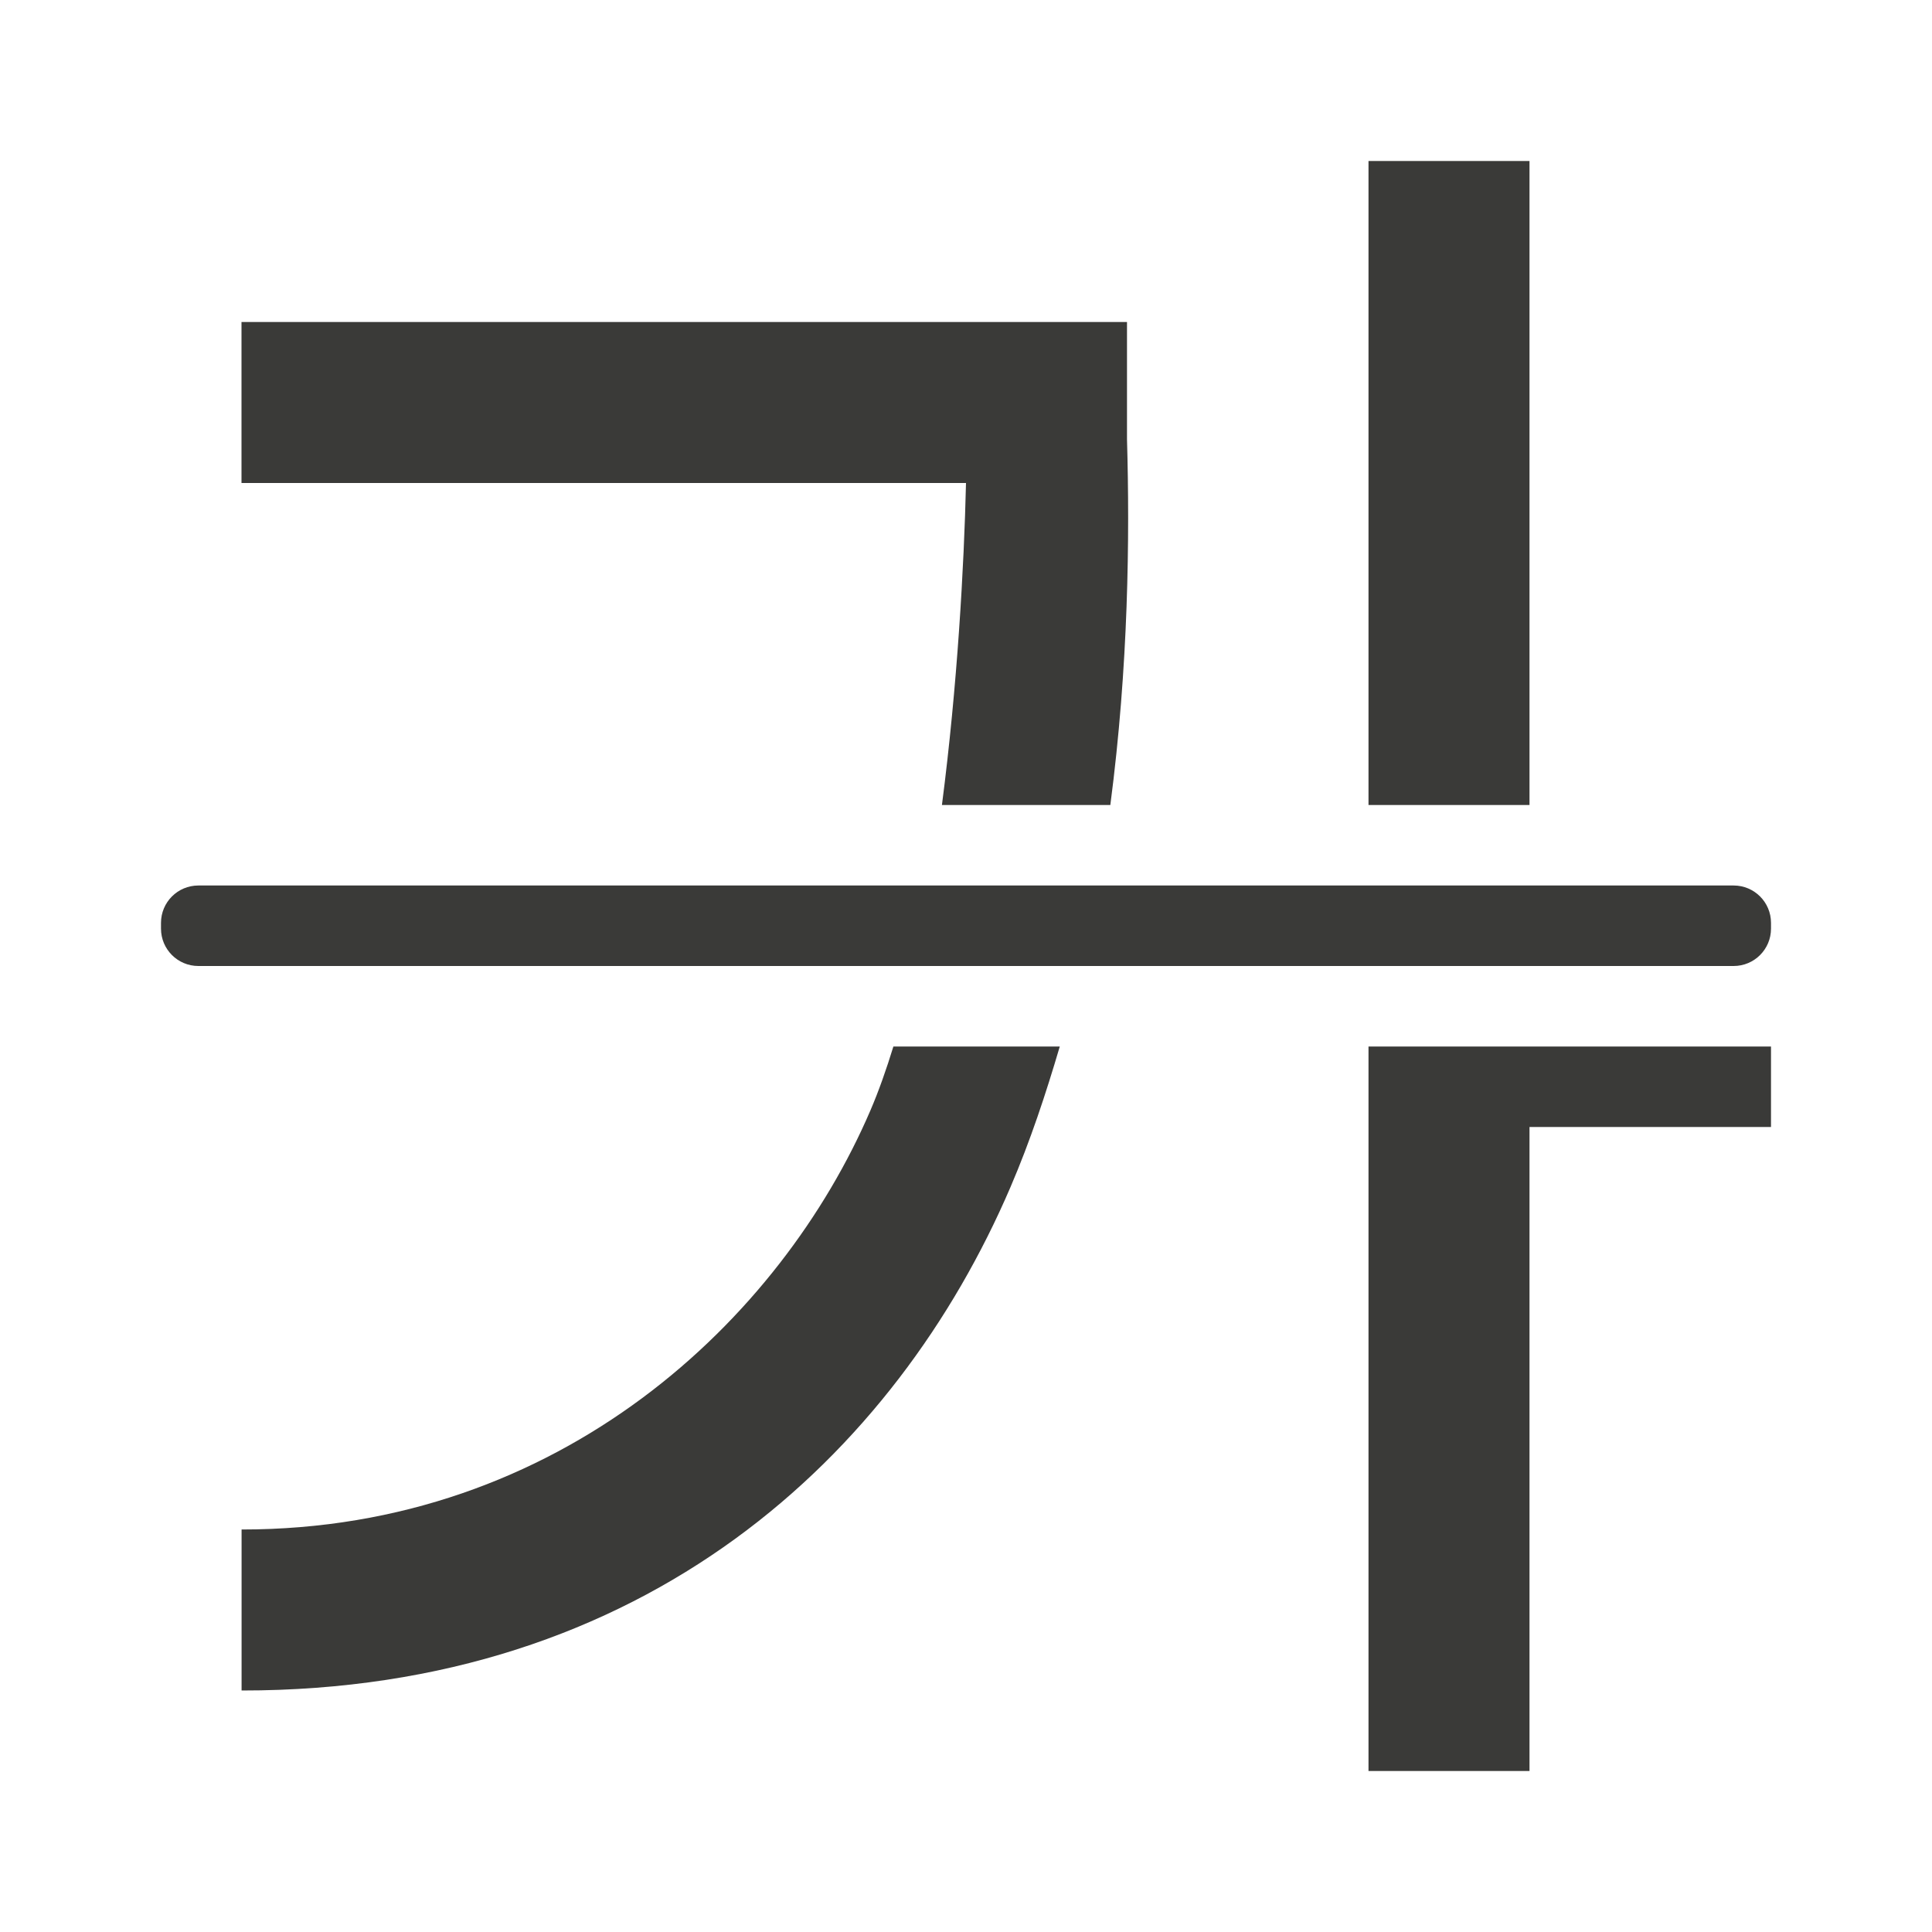
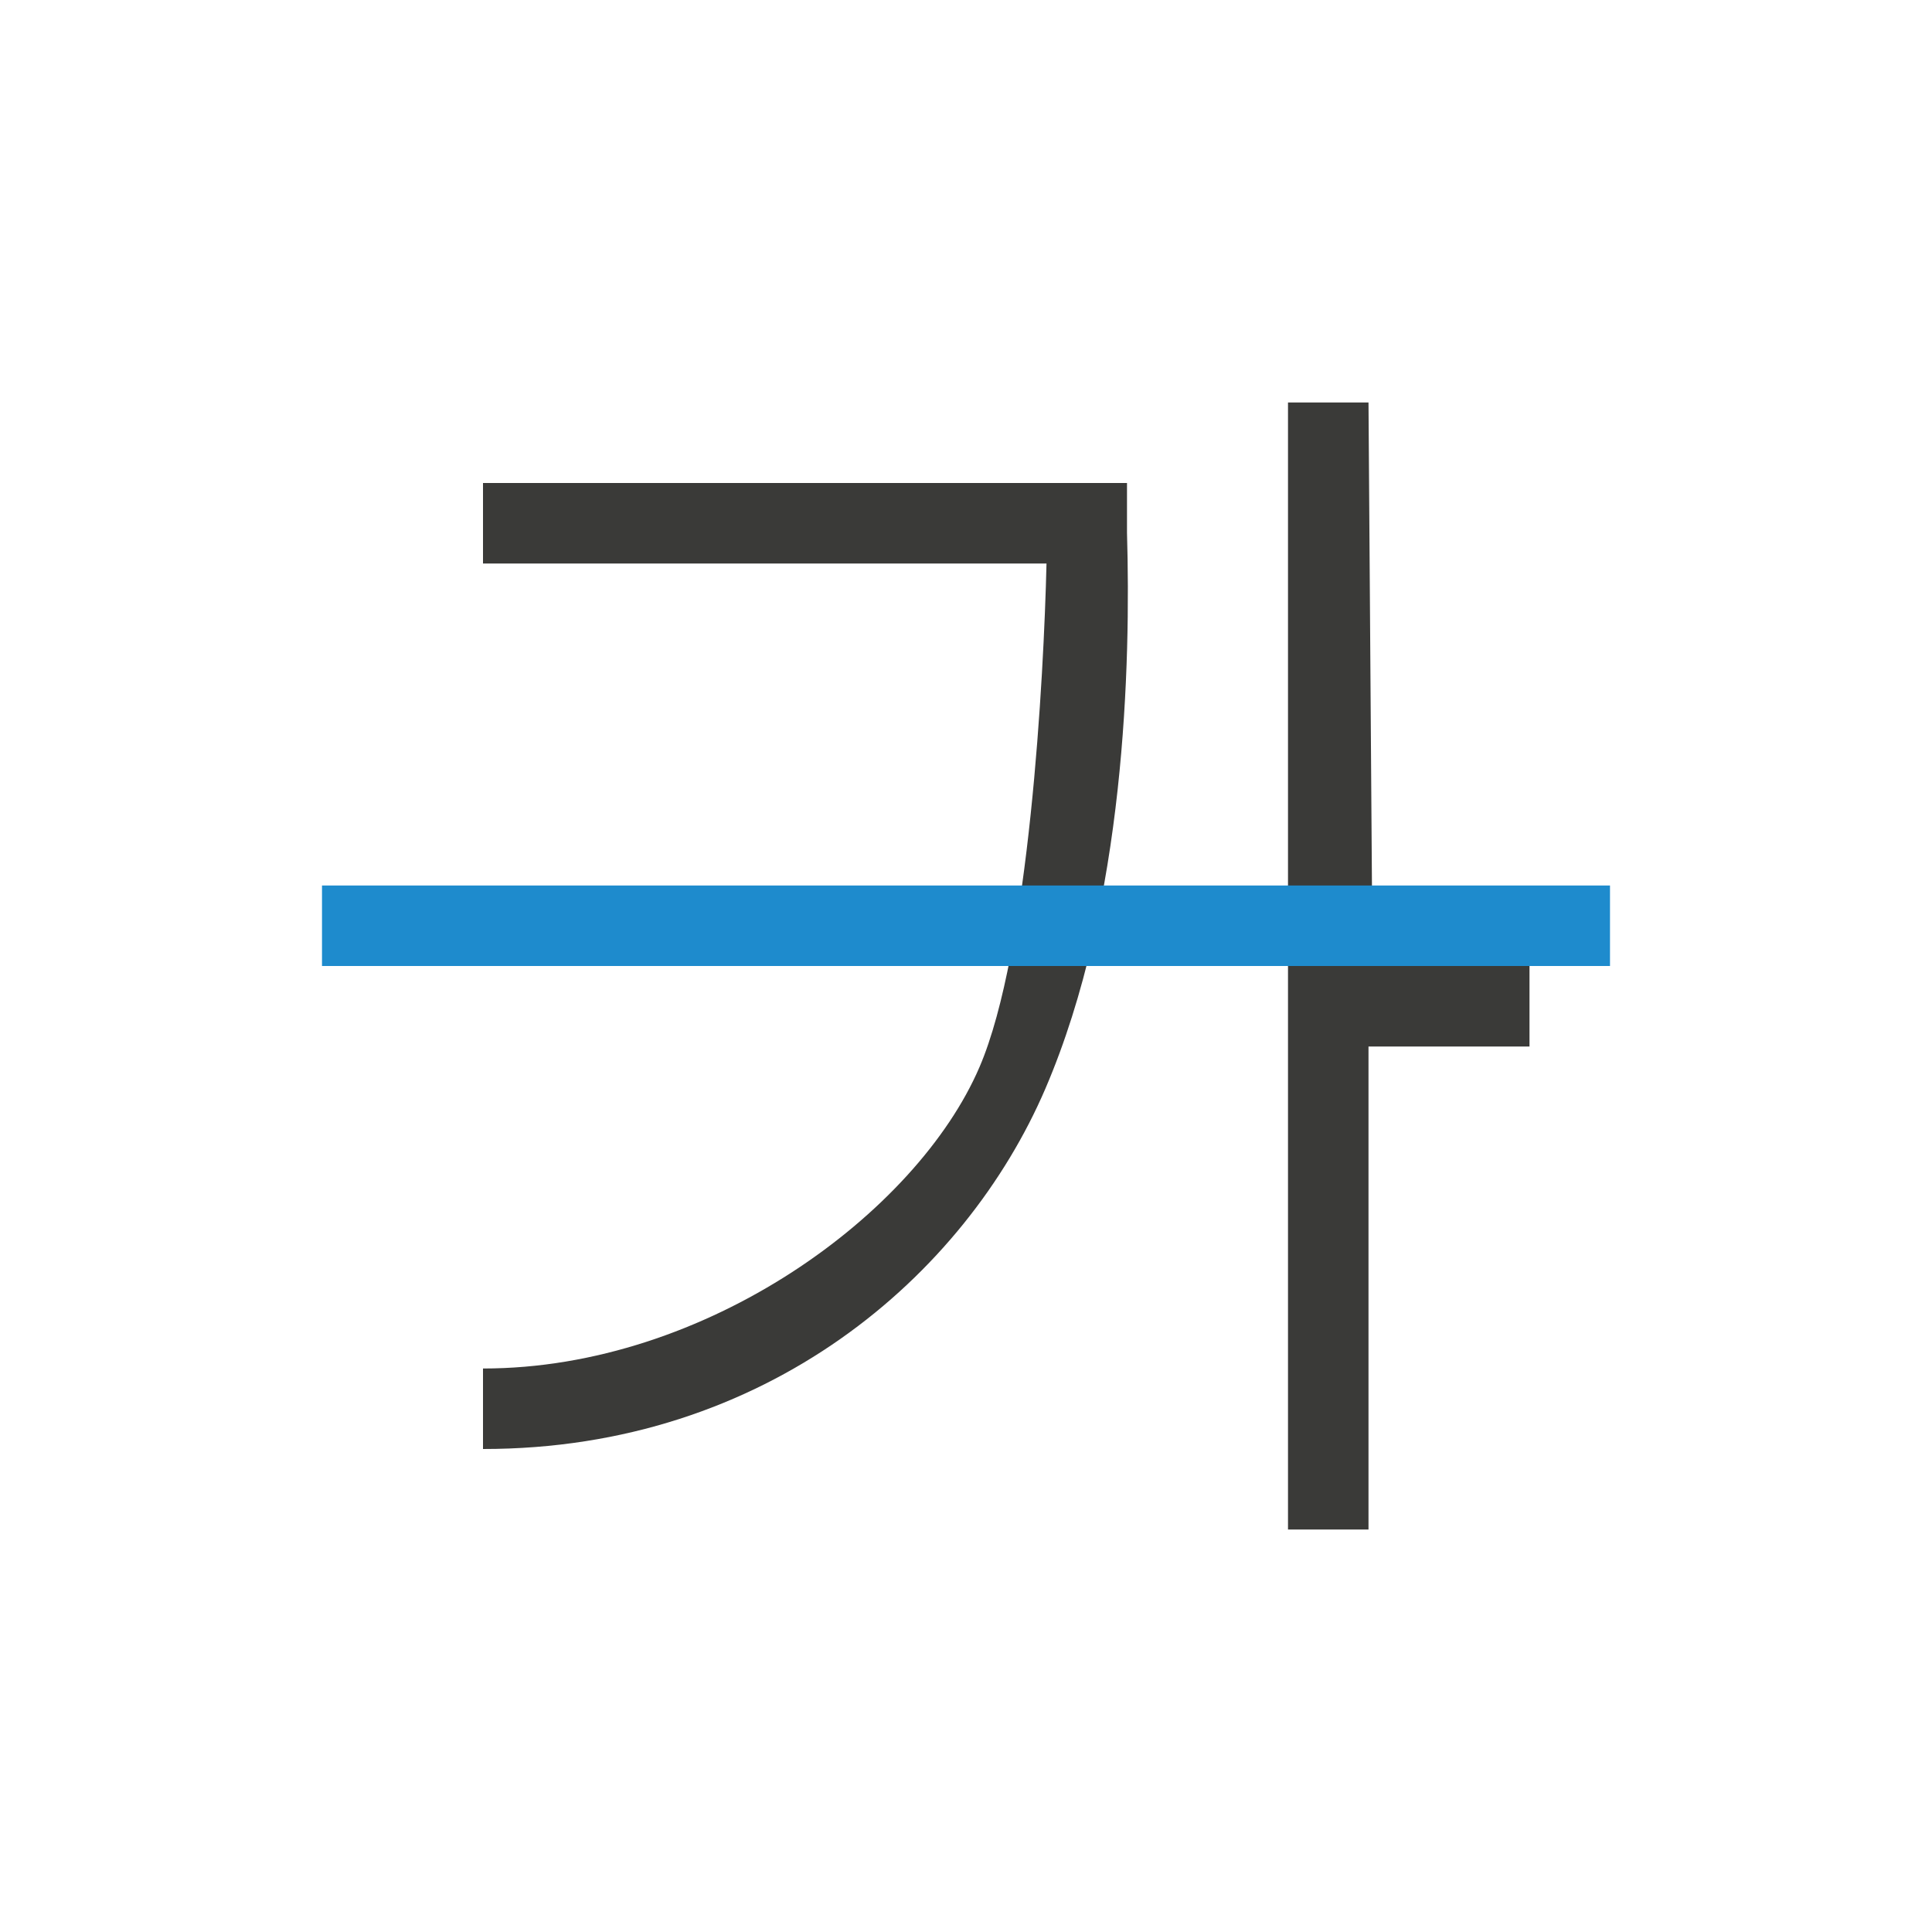
<svg xmlns="http://www.w3.org/2000/svg" viewBox="0 0 24 24">
-   <g fill="#3a3a38">
-     <path d="m17 2v8h2v-8zm-14 2v2h9c-.024 1.032-.107 2.519-.299 4h2.092c.226-1.724.242-3.325.207-4.543v-1.457zm8.098 9c-.087.283-.181.551-.285.793-1.11 2.586-3.845 5.209-7.812 5.207v2c5.033.003 8.129-2.94 9.551-6.252.247-.575.44-1.161.613-1.748zm5.902 0v9h2v-8h3v-1z" fill-rule="evenodd" />
-     <rect height="1" ry=".464" width="20" x="2" y="11" />
-   </g>
+   <path d="m16 5v14h1v-6h2v-1h-1.95l-.05-7zm-10 1v1h7c-.033 1.405-.214 4.816-.832 6.255-.777 1.81-3.391 3.746-6.168 3.745v1c3.523.002 5.99-2.158 6.986-4.476.995-2.318 1.061-5.287 1.014-6.904v-.62z" fill="#3a3a38" fill-rule="evenodd" stroke-width=".7" />
+   <path d="m4 11h16v1h-16z" fill="#1e8bcd" />
</svg>
